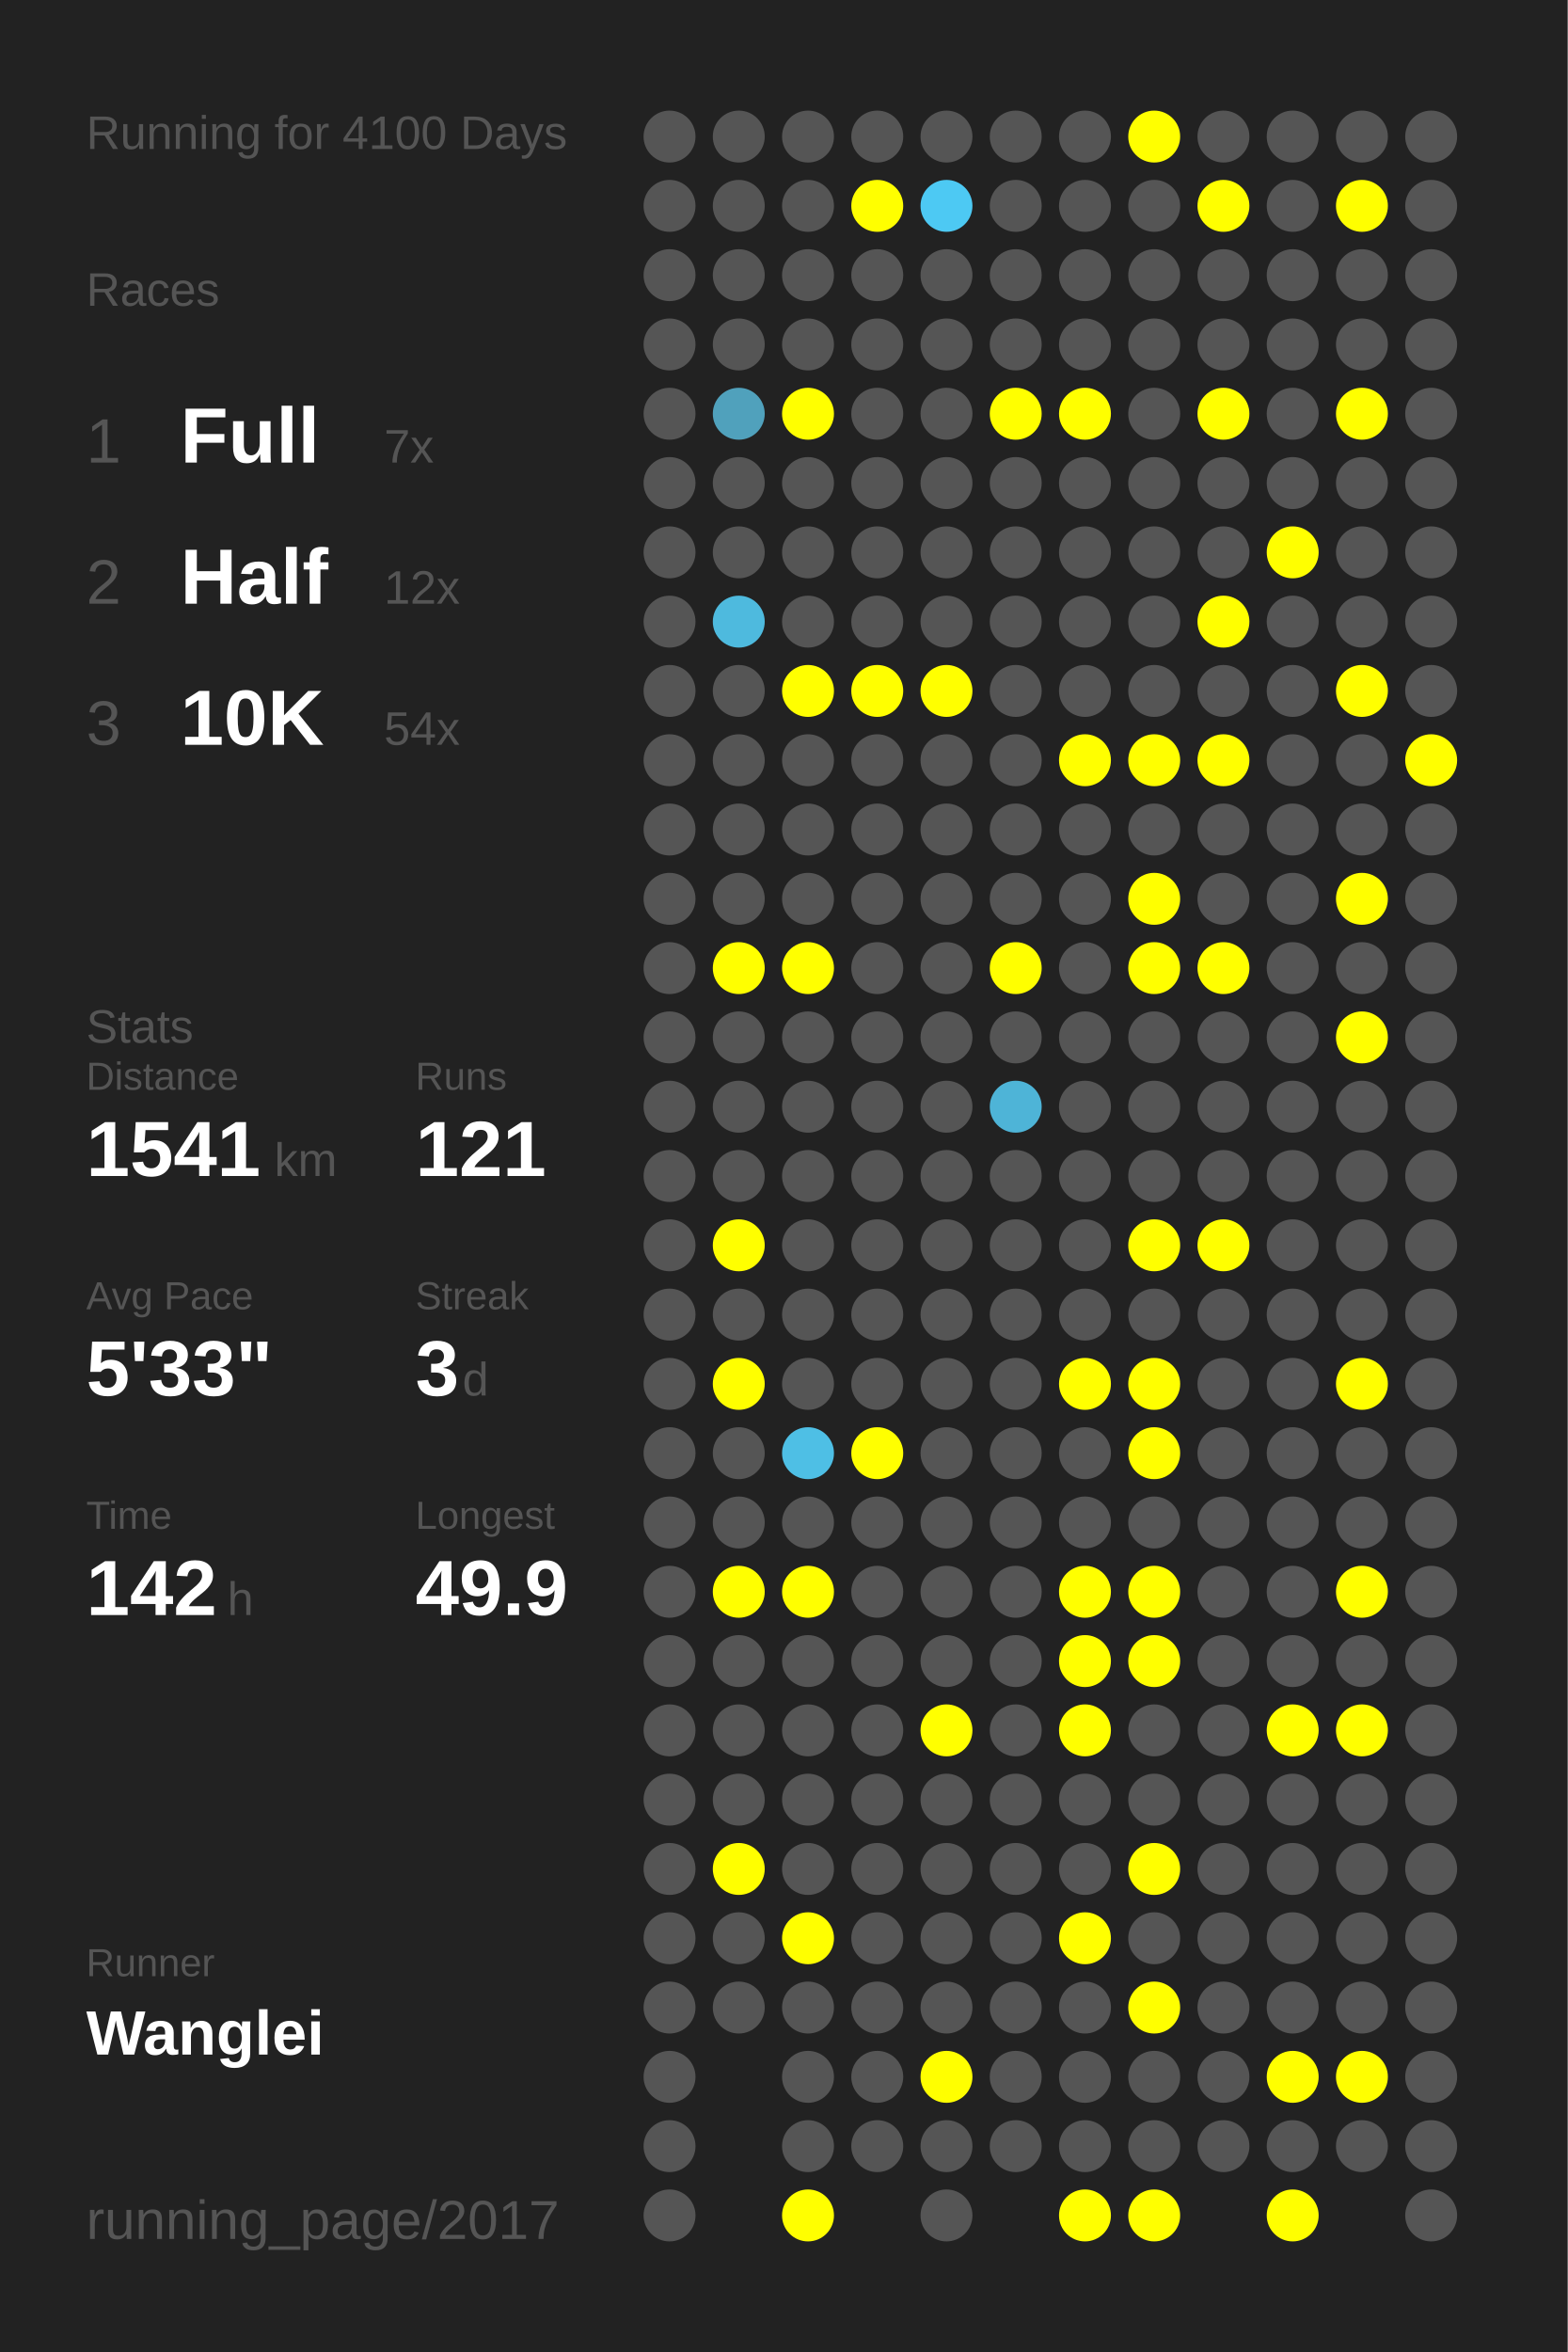
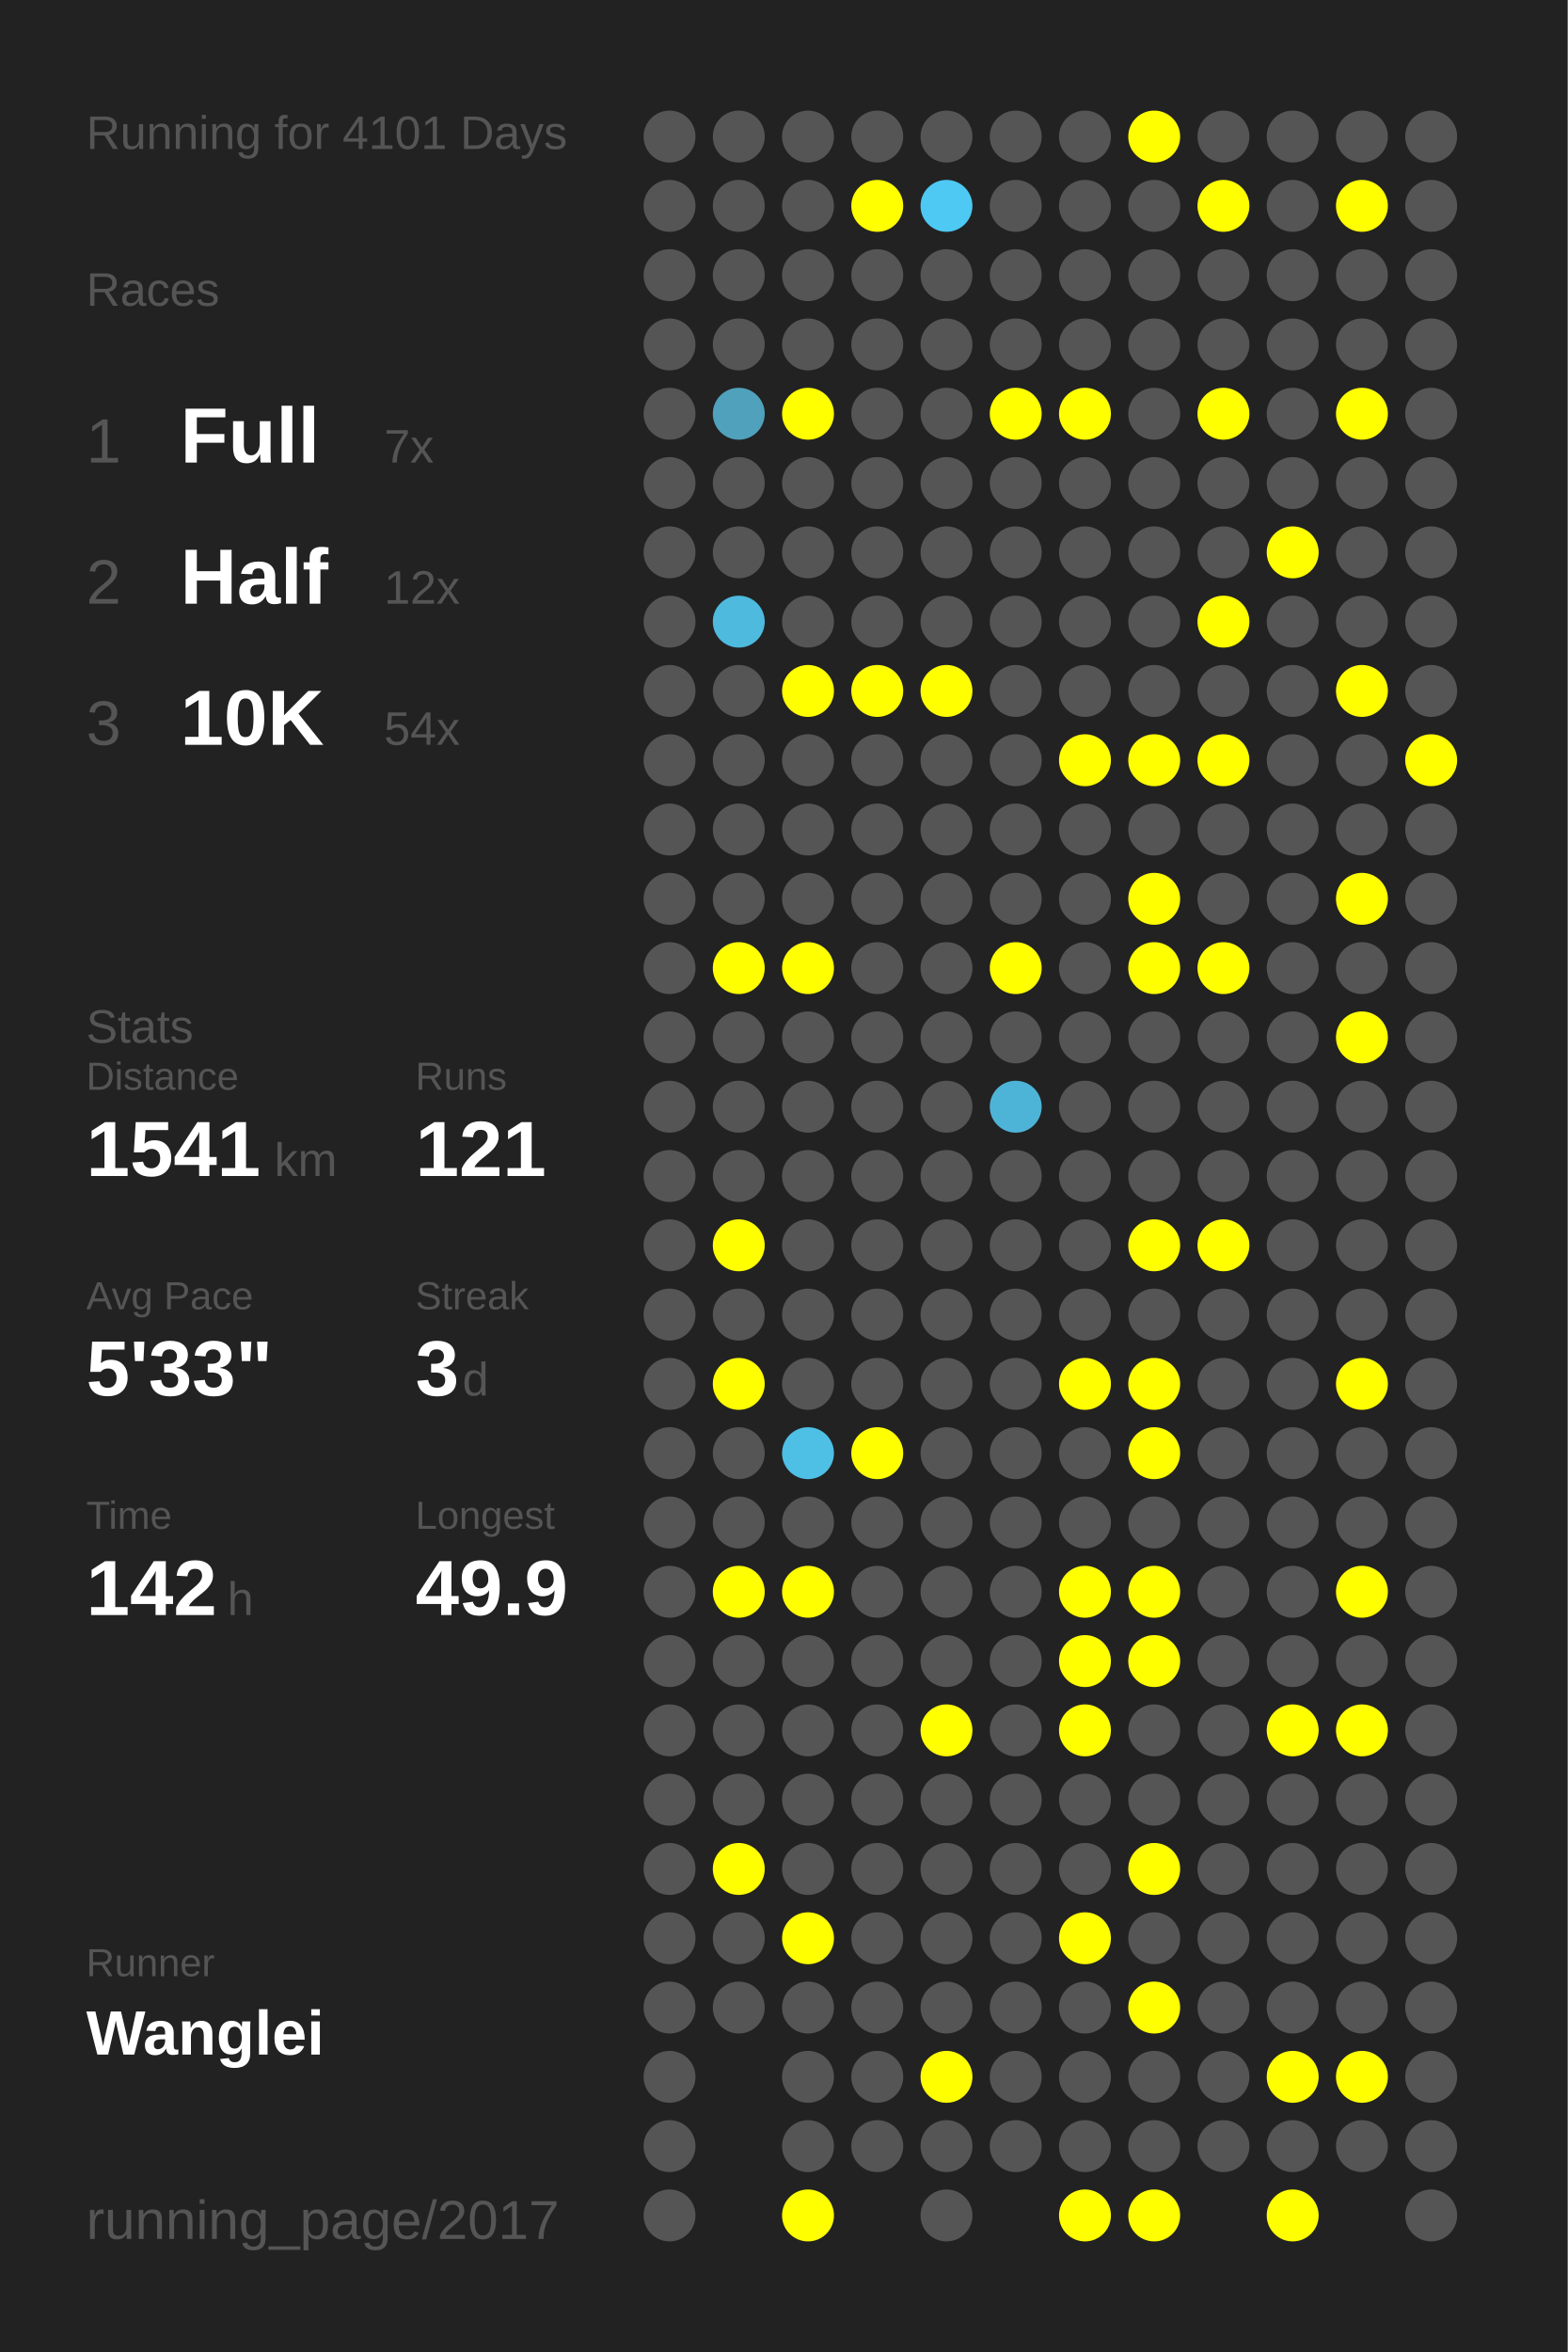
<svg xmlns="http://www.w3.org/2000/svg" baseProfile="full" height="300mm" version="1.1" viewBox="0,0,200,300" width="200mm">
  <defs />
  <rect fill="#222222" height="300" width="200" x="0" y="0" />
-   <text fill="#555555" style="font-size:6px; font-family:Arial;" x="11" y="19">Running for 4100 Days</text>
+   <text fill="#555555" style="font-size:6px; font-family:Arial;" x="11" y="19">Running for 4101 Days</text>
  <text fill="#555555" style="font-size:6px; font-family:Arial;" x="11" y="39">Races</text>
  <text fill="#555555" style="font-size:8px; font-family:Arial;" x="11" y="59">1</text>
  <text fill="#FFFFFF" style="font-size:10px; font-family:Arial; font-weight:bold;" x="23" y="59">Full</text>
  <text fill="#555555" style="font-size:6px; font-family:Arial;" x="49" y="59">7x</text>
  <text fill="#555555" style="font-size:8px; font-family:Arial;" x="11" y="77">2</text>
  <text fill="#FFFFFF" style="font-size:10px; font-family:Arial; font-weight:bold;" x="23" y="77">Half</text>
  <text fill="#555555" style="font-size:6px; font-family:Arial;" x="49" y="77">12x</text>
  <text fill="#555555" style="font-size:8px; font-family:Arial;" x="11" y="95">3</text>
  <text fill="#FFFFFF" style="font-size:10px; font-family:Arial; font-weight:bold;" x="23" y="95">10K</text>
  <text fill="#555555" style="font-size:6px; font-family:Arial;" x="49" y="95">54x</text>
  <text fill="#555555" style="font-size:6px; font-family:Arial;" x="11" y="133">Stats</text>
  <text fill="#555555" style="font-size:5px; font-family:Arial;" x="11" y="139">Distance</text>
  <text fill="#FFFFFF" style="font-size:10px; font-family:Arial; font-weight:bold;" x="11" y="150">1541</text>
  <text fill="#555555" style="font-size:6px; font-family:Arial;" x="35" y="150">km</text>
  <text fill="#555555" style="font-size:5px; font-family:Arial;" x="53" y="139">Runs</text>
  <text fill="#FFFFFF" style="font-size:10px; font-family:Arial; font-weight:bold;" x="53" y="150">121</text>
  <text fill="#555555" style="font-size:5px; font-family:Arial;" x="11" y="167">Avg Pace</text>
  <text fill="#FFFFFF" style="font-size:10px; font-family:Arial; font-weight:bold;" x="11" y="178">5'33"</text>
  <text fill="#555555" style="font-size:5px; font-family:Arial;" x="53" y="167">Streak</text>
  <text fill="#FFFFFF" style="font-size:10px; font-family:Arial; font-weight:bold;" x="53" y="178">3</text>
  <text fill="#555555" style="font-size:6px; font-family:Arial;" x="59" y="178">d</text>
  <text fill="#555555" style="font-size:5px; font-family:Arial;" x="11" y="195">Time</text>
  <text fill="#FFFFFF" style="font-size:10px; font-family:Arial; font-weight:bold;" x="11" y="206">142</text>
  <text fill="#555555" style="font-size:6px; font-family:Arial;" x="29" y="206">h</text>
  <text fill="#555555" style="font-size:5px; font-family:Arial;" x="53" y="195">Longest</text>
  <text fill="#FFFFFF" style="font-size:10px; font-family:Arial; font-weight:bold;" x="53" y="206">49.9</text>
  <text fill="#555555" style="font-size:5px; font-family:Arial;" x="11" y="252.065">Runner</text>
  <text fill="#FFFFFF" style="font-size:8px; font-family:Arial; font-weight:bold;" x="11" y="262.065">Wanglei</text>
  <text fill="#555555" style="font-size:7px; font-family:Arial;" x="11" y="285.581">running_page/2017</text>
  <circle cx="85.417" cy="17.419" fill="#555555" r="3.312" />
  <circle cx="85.417" cy="26.258" fill="#555555" r="3.312" />
  <circle cx="85.417" cy="35.097" fill="#555555" r="3.312" />
  <circle cx="85.417" cy="43.935" fill="#555555" r="3.312" />
  <circle cx="85.417" cy="52.774" fill="#555555" r="3.312" />
  <circle cx="85.417" cy="61.613" fill="#555555" r="3.312" />
  <circle cx="85.417" cy="70.452" fill="#555555" r="3.312" />
  <circle cx="85.417" cy="79.29" fill="#555555" r="3.312" />
  <circle cx="85.417" cy="88.129" fill="#555555" r="3.312" />
  <circle cx="85.417" cy="96.968" fill="#555555" r="3.312" />
  <circle cx="85.417" cy="105.806" fill="#555555" r="3.312" />
  <circle cx="85.417" cy="114.645" fill="#555555" r="3.312" />
  <circle cx="85.417" cy="123.484" fill="#555555" r="3.312" />
  <circle cx="85.417" cy="132.323" fill="#555555" r="3.312" />
  <circle cx="85.417" cy="141.161" fill="#555555" r="3.312" />
  <circle cx="85.417" cy="150" fill="#555555" r="3.312" />
  <circle cx="85.417" cy="158.839" fill="#555555" r="3.312" />
  <circle cx="85.417" cy="167.677" fill="#555555" r="3.312" />
  <circle cx="85.417" cy="176.516" fill="#555555" r="3.312" />
  <circle cx="85.417" cy="185.355" fill="#555555" r="3.312" />
  <circle cx="85.417" cy="194.194" fill="#555555" r="3.312" />
  <circle cx="85.417" cy="203.032" fill="#555555" r="3.312" />
  <circle cx="85.417" cy="211.871" fill="#555555" r="3.312" />
  <circle cx="85.417" cy="220.71" fill="#555555" r="3.312" />
  <circle cx="85.417" cy="229.548" fill="#555555" r="3.312" />
  <circle cx="85.417" cy="238.387" fill="#555555" r="3.312" />
  <circle cx="85.417" cy="247.226" fill="#555555" r="3.312" />
  <circle cx="85.417" cy="256.065" fill="#555555" r="3.312" />
  <circle cx="85.417" cy="264.903" fill="#555555" r="3.312" />
  <circle cx="85.417" cy="273.742" fill="#555555" r="3.312" />
  <circle cx="85.417" cy="282.581" fill="#555555" r="3.312" />
  <circle cx="94.25" cy="17.419" fill="#555555" r="3.312" />
  <circle cx="94.25" cy="26.258" fill="#555555" r="3.312" />
  <circle cx="94.25" cy="35.097" fill="#555555" r="3.312" />
  <circle cx="94.25" cy="43.935" fill="#555555" r="3.312" />
  <circle cx="94.25" cy="52.774" fill="#50a1bc" r="3.312" />
  <circle cx="94.25" cy="61.613" fill="#555555" r="3.312" />
  <circle cx="94.25" cy="70.452" fill="#555555" r="3.312" />
  <circle cx="94.25" cy="79.29" fill="#4ebade" r="3.312" />
  <circle cx="94.25" cy="88.129" fill="#555555" r="3.312" />
  <circle cx="94.25" cy="96.968" fill="#555555" r="3.312" />
  <circle cx="94.25" cy="105.806" fill="#555555" r="3.312" />
  <circle cx="94.25" cy="114.645" fill="#555555" r="3.312" />
  <circle cx="94.25" cy="123.484" fill="#FFFF00" r="3.312" />
  <circle cx="94.25" cy="132.323" fill="#555555" r="3.312" />
  <circle cx="94.25" cy="141.161" fill="#555555" r="3.312" />
  <circle cx="94.25" cy="150" fill="#555555" r="3.312" />
  <circle cx="94.25" cy="158.839" fill="#FFFF00" r="3.312" />
  <circle cx="94.25" cy="167.677" fill="#555555" r="3.312" />
  <circle cx="94.25" cy="176.516" fill="#FFFF00" r="3.312" />
  <circle cx="94.25" cy="185.355" fill="#555555" r="3.312" />
  <circle cx="94.25" cy="194.194" fill="#555555" r="3.312" />
  <circle cx="94.25" cy="203.032" fill="#FFFF00" r="3.312" />
  <circle cx="94.25" cy="211.871" fill="#555555" r="3.312" />
  <circle cx="94.25" cy="220.71" fill="#555555" r="3.312" />
  <circle cx="94.25" cy="229.548" fill="#555555" r="3.312" />
  <circle cx="94.25" cy="238.387" fill="#FFFF00" r="3.312" />
  <circle cx="94.25" cy="247.226" fill="#555555" r="3.312" />
  <circle cx="94.25" cy="256.065" fill="#555555" r="3.312" />
  <circle cx="103.083" cy="17.419" fill="#555555" r="3.312" />
  <circle cx="103.083" cy="26.258" fill="#555555" r="3.312" />
  <circle cx="103.083" cy="35.097" fill="#555555" r="3.312" />
  <circle cx="103.083" cy="43.935" fill="#555555" r="3.312" />
  <circle cx="103.083" cy="52.774" fill="#FFFF00" r="3.312" />
  <circle cx="103.083" cy="61.613" fill="#555555" r="3.312" />
  <circle cx="103.083" cy="70.452" fill="#555555" r="3.312" />
  <circle cx="103.083" cy="79.29" fill="#555555" r="3.312" />
  <circle cx="103.083" cy="88.129" fill="#FFFF00" r="3.312" />
  <circle cx="103.083" cy="96.968" fill="#555555" r="3.312" />
  <circle cx="103.083" cy="105.806" fill="#555555" r="3.312" />
  <circle cx="103.083" cy="114.645" fill="#555555" r="3.312" />
  <circle cx="103.083" cy="123.484" fill="#FFFF00" r="3.312" />
  <circle cx="103.083" cy="132.323" fill="#555555" r="3.312" />
  <circle cx="103.083" cy="141.161" fill="#555555" r="3.312" />
  <circle cx="103.083" cy="150" fill="#555555" r="3.312" />
  <circle cx="103.083" cy="158.839" fill="#555555" r="3.312" />
  <circle cx="103.083" cy="167.677" fill="#555555" r="3.312" />
  <circle cx="103.083" cy="176.516" fill="#555555" r="3.312" />
  <circle cx="103.083" cy="185.355" fill="#4ebfe5" r="3.312" />
  <circle cx="103.083" cy="194.194" fill="#555555" r="3.312" />
  <circle cx="103.083" cy="203.032" fill="#FFFF00" r="3.312" />
  <circle cx="103.083" cy="211.871" fill="#555555" r="3.312" />
  <circle cx="103.083" cy="220.71" fill="#555555" r="3.312" />
  <circle cx="103.083" cy="229.548" fill="#555555" r="3.312" />
  <circle cx="103.083" cy="238.387" fill="#555555" r="3.312" />
  <circle cx="103.083" cy="247.226" fill="#FFFF00" r="3.312" />
  <circle cx="103.083" cy="256.065" fill="#555555" r="3.312" />
  <circle cx="103.083" cy="264.903" fill="#555555" r="3.312" />
  <circle cx="103.083" cy="273.742" fill="#555555" r="3.312" />
  <circle cx="103.083" cy="282.581" fill="#FFFF00" r="3.312" />
  <circle cx="111.917" cy="17.419" fill="#555555" r="3.312" />
  <circle cx="111.917" cy="26.258" fill="#FFFF00" r="3.312" />
  <circle cx="111.917" cy="35.097" fill="#555555" r="3.312" />
  <circle cx="111.917" cy="43.935" fill="#555555" r="3.312" />
  <circle cx="111.917" cy="52.774" fill="#555555" r="3.312" />
  <circle cx="111.917" cy="61.613" fill="#555555" r="3.312" />
  <circle cx="111.917" cy="70.452" fill="#555555" r="3.312" />
  <circle cx="111.917" cy="79.29" fill="#555555" r="3.312" />
  <circle cx="111.917" cy="88.129" fill="#FFFF00" r="3.312" />
  <circle cx="111.917" cy="96.968" fill="#555555" r="3.312" />
  <circle cx="111.917" cy="105.806" fill="#555555" r="3.312" />
  <circle cx="111.917" cy="114.645" fill="#555555" r="3.312" />
  <circle cx="111.917" cy="123.484" fill="#555555" r="3.312" />
  <circle cx="111.917" cy="132.323" fill="#555555" r="3.312" />
  <circle cx="111.917" cy="141.161" fill="#555555" r="3.312" />
  <circle cx="111.917" cy="150" fill="#555555" r="3.312" />
  <circle cx="111.917" cy="158.839" fill="#555555" r="3.312" />
  <circle cx="111.917" cy="167.677" fill="#555555" r="3.312" />
  <circle cx="111.917" cy="176.516" fill="#555555" r="3.312" />
  <circle cx="111.917" cy="185.355" fill="#FFFF00" r="3.312" />
  <circle cx="111.917" cy="194.194" fill="#555555" r="3.312" />
  <circle cx="111.917" cy="203.032" fill="#555555" r="3.312" />
  <circle cx="111.917" cy="211.871" fill="#555555" r="3.312" />
  <circle cx="111.917" cy="220.71" fill="#555555" r="3.312" />
  <circle cx="111.917" cy="229.548" fill="#555555" r="3.312" />
  <circle cx="111.917" cy="238.387" fill="#555555" r="3.312" />
  <circle cx="111.917" cy="247.226" fill="#555555" r="3.312" />
  <circle cx="111.917" cy="256.065" fill="#555555" r="3.312" />
  <circle cx="111.917" cy="264.903" fill="#555555" r="3.312" />
  <circle cx="111.917" cy="273.742" fill="#555555" r="3.312" />
  <circle cx="120.75" cy="17.419" fill="#555555" r="3.312" />
  <circle cx="120.75" cy="26.258" fill="#4dc9f3" r="3.312" />
  <circle cx="120.75" cy="35.097" fill="#555555" r="3.312" />
  <circle cx="120.75" cy="43.935" fill="#555555" r="3.312" />
  <circle cx="120.75" cy="52.774" fill="#555555" r="3.312" />
  <circle cx="120.75" cy="61.613" fill="#555555" r="3.312" />
  <circle cx="120.75" cy="70.452" fill="#555555" r="3.312" />
  <circle cx="120.75" cy="79.29" fill="#555555" r="3.312" />
  <circle cx="120.75" cy="88.129" fill="#FFFF00" r="3.312" />
  <circle cx="120.75" cy="96.968" fill="#555555" r="3.312" />
  <circle cx="120.75" cy="105.806" fill="#555555" r="3.312" />
  <circle cx="120.75" cy="114.645" fill="#555555" r="3.312" />
  <circle cx="120.75" cy="123.484" fill="#555555" r="3.312" />
  <circle cx="120.75" cy="132.323" fill="#555555" r="3.312" />
  <circle cx="120.75" cy="141.161" fill="#555555" r="3.312" />
  <circle cx="120.75" cy="150" fill="#555555" r="3.312" />
  <circle cx="120.75" cy="158.839" fill="#555555" r="3.312" />
  <circle cx="120.75" cy="167.677" fill="#555555" r="3.312" />
  <circle cx="120.75" cy="176.516" fill="#555555" r="3.312" />
  <circle cx="120.75" cy="185.355" fill="#555555" r="3.312" />
  <circle cx="120.75" cy="194.194" fill="#555555" r="3.312" />
  <circle cx="120.75" cy="203.032" fill="#555555" r="3.312" />
  <circle cx="120.75" cy="211.871" fill="#555555" r="3.312" />
  <circle cx="120.75" cy="220.71" fill="#FFFF00" r="3.312" />
  <circle cx="120.75" cy="229.548" fill="#555555" r="3.312" />
  <circle cx="120.75" cy="238.387" fill="#555555" r="3.312" />
  <circle cx="120.75" cy="247.226" fill="#555555" r="3.312" />
  <circle cx="120.75" cy="256.065" fill="#555555" r="3.312" />
  <circle cx="120.75" cy="264.903" fill="#FFFF00" r="3.312" />
  <circle cx="120.75" cy="273.742" fill="#555555" r="3.312" />
  <circle cx="120.75" cy="282.581" fill="#555555" r="3.312" />
  <circle cx="129.583" cy="17.419" fill="#555555" r="3.312" />
  <circle cx="129.583" cy="26.258" fill="#555555" r="3.312" />
  <circle cx="129.583" cy="35.097" fill="#555555" r="3.312" />
  <circle cx="129.583" cy="43.935" fill="#555555" r="3.312" />
  <circle cx="129.583" cy="52.774" fill="#FFFF00" r="3.312" />
  <circle cx="129.583" cy="61.613" fill="#555555" r="3.312" />
  <circle cx="129.583" cy="70.452" fill="#555555" r="3.312" />
  <circle cx="129.583" cy="79.29" fill="#555555" r="3.312" />
  <circle cx="129.583" cy="88.129" fill="#555555" r="3.312" />
  <circle cx="129.583" cy="96.968" fill="#555555" r="3.312" />
  <circle cx="129.583" cy="105.806" fill="#555555" r="3.312" />
  <circle cx="129.583" cy="114.645" fill="#555555" r="3.312" />
  <circle cx="129.583" cy="123.484" fill="#FFFF00" r="3.312" />
  <circle cx="129.583" cy="132.323" fill="#555555" r="3.312" />
  <circle cx="129.583" cy="141.161" fill="#4eb4d7" r="3.312" />
  <circle cx="129.583" cy="150" fill="#555555" r="3.312" />
  <circle cx="129.583" cy="158.839" fill="#555555" r="3.312" />
  <circle cx="129.583" cy="167.677" fill="#555555" r="3.312" />
  <circle cx="129.583" cy="176.516" fill="#555555" r="3.312" />
  <circle cx="129.583" cy="185.355" fill="#555555" r="3.312" />
  <circle cx="129.583" cy="194.194" fill="#555555" r="3.312" />
  <circle cx="129.583" cy="203.032" fill="#555555" r="3.312" />
  <circle cx="129.583" cy="211.871" fill="#555555" r="3.312" />
  <circle cx="129.583" cy="220.71" fill="#555555" r="3.312" />
  <circle cx="129.583" cy="229.548" fill="#555555" r="3.312" />
  <circle cx="129.583" cy="238.387" fill="#555555" r="3.312" />
  <circle cx="129.583" cy="247.226" fill="#555555" r="3.312" />
  <circle cx="129.583" cy="256.065" fill="#555555" r="3.312" />
  <circle cx="129.583" cy="264.903" fill="#555555" r="3.312" />
  <circle cx="129.583" cy="273.742" fill="#555555" r="3.312" />
  <circle cx="138.417" cy="17.419" fill="#555555" r="3.312" />
  <circle cx="138.417" cy="26.258" fill="#555555" r="3.312" />
  <circle cx="138.417" cy="35.097" fill="#555555" r="3.312" />
  <circle cx="138.417" cy="43.935" fill="#555555" r="3.312" />
  <circle cx="138.417" cy="52.774" fill="#FFFF00" r="3.312" />
  <circle cx="138.417" cy="61.613" fill="#555555" r="3.312" />
  <circle cx="138.417" cy="70.452" fill="#555555" r="3.312" />
  <circle cx="138.417" cy="79.29" fill="#555555" r="3.312" />
  <circle cx="138.417" cy="88.129" fill="#555555" r="3.312" />
  <circle cx="138.417" cy="96.968" fill="#FFFF00" r="3.312" />
  <circle cx="138.417" cy="105.806" fill="#555555" r="3.312" />
  <circle cx="138.417" cy="114.645" fill="#555555" r="3.312" />
  <circle cx="138.417" cy="123.484" fill="#555555" r="3.312" />
  <circle cx="138.417" cy="132.323" fill="#555555" r="3.312" />
  <circle cx="138.417" cy="141.161" fill="#555555" r="3.312" />
  <circle cx="138.417" cy="150" fill="#555555" r="3.312" />
  <circle cx="138.417" cy="158.839" fill="#555555" r="3.312" />
  <circle cx="138.417" cy="167.677" fill="#555555" r="3.312" />
  <circle cx="138.417" cy="176.516" fill="#FFFF00" r="3.312" />
  <circle cx="138.417" cy="185.355" fill="#555555" r="3.312" />
  <circle cx="138.417" cy="194.194" fill="#555555" r="3.312" />
  <circle cx="138.417" cy="203.032" fill="#FFFF00" r="3.312" />
  <circle cx="138.417" cy="211.871" fill="#FFFF00" r="3.312" />
  <circle cx="138.417" cy="220.71" fill="#FFFF00" r="3.312" />
  <circle cx="138.417" cy="229.548" fill="#555555" r="3.312" />
  <circle cx="138.417" cy="238.387" fill="#555555" r="3.312" />
  <circle cx="138.417" cy="247.226" fill="#FFFF00" r="3.312" />
  <circle cx="138.417" cy="256.065" fill="#555555" r="3.312" />
  <circle cx="138.417" cy="264.903" fill="#555555" r="3.312" />
  <circle cx="138.417" cy="273.742" fill="#555555" r="3.312" />
  <circle cx="138.417" cy="282.581" fill="#FFFF00" r="3.312" />
  <circle cx="147.25" cy="17.419" fill="#FFFF00" r="3.312" />
  <circle cx="147.25" cy="26.258" fill="#555555" r="3.312" />
  <circle cx="147.25" cy="35.097" fill="#555555" r="3.312" />
  <circle cx="147.25" cy="43.935" fill="#555555" r="3.312" />
  <circle cx="147.25" cy="52.774" fill="#555555" r="3.312" />
  <circle cx="147.25" cy="61.613" fill="#555555" r="3.312" />
  <circle cx="147.25" cy="70.452" fill="#555555" r="3.312" />
  <circle cx="147.25" cy="79.29" fill="#555555" r="3.312" />
  <circle cx="147.25" cy="88.129" fill="#555555" r="3.312" />
  <circle cx="147.25" cy="96.968" fill="#FFFF00" r="3.312" />
  <circle cx="147.25" cy="105.806" fill="#555555" r="3.312" />
  <circle cx="147.25" cy="114.645" fill="#FFFF00" r="3.312" />
  <circle cx="147.25" cy="123.484" fill="#FFFF00" r="3.312" />
  <circle cx="147.25" cy="132.323" fill="#555555" r="3.312" />
  <circle cx="147.25" cy="141.161" fill="#555555" r="3.312" />
  <circle cx="147.25" cy="150" fill="#555555" r="3.312" />
  <circle cx="147.25" cy="158.839" fill="#FFFF00" r="3.312" />
  <circle cx="147.25" cy="167.677" fill="#555555" r="3.312" />
  <circle cx="147.25" cy="176.516" fill="#FFFF00" r="3.312" />
  <circle cx="147.25" cy="185.355" fill="#FFFF00" r="3.312" />
  <circle cx="147.25" cy="194.194" fill="#555555" r="3.312" />
  <circle cx="147.25" cy="203.032" fill="#FFFF00" r="3.312" />
  <circle cx="147.25" cy="211.871" fill="#FFFF00" r="3.312" />
  <circle cx="147.25" cy="220.71" fill="#555555" r="3.312" />
  <circle cx="147.25" cy="229.548" fill="#555555" r="3.312" />
  <circle cx="147.25" cy="238.387" fill="#FFFF00" r="3.312" />
  <circle cx="147.25" cy="247.226" fill="#555555" r="3.312" />
  <circle cx="147.25" cy="256.065" fill="#FFFF00" r="3.312" />
  <circle cx="147.25" cy="264.903" fill="#555555" r="3.312" />
  <circle cx="147.25" cy="273.742" fill="#555555" r="3.312" />
  <circle cx="147.25" cy="282.581" fill="#FFFF00" r="3.312" />
  <circle cx="156.083" cy="17.419" fill="#555555" r="3.312" />
  <circle cx="156.083" cy="26.258" fill="#FFFF00" r="3.312" />
  <circle cx="156.083" cy="35.097" fill="#555555" r="3.312" />
  <circle cx="156.083" cy="43.935" fill="#555555" r="3.312" />
  <circle cx="156.083" cy="52.774" fill="#FFFF00" r="3.312" />
  <circle cx="156.083" cy="61.613" fill="#555555" r="3.312" />
  <circle cx="156.083" cy="70.452" fill="#555555" r="3.312" />
  <circle cx="156.083" cy="79.29" fill="#FFFF00" r="3.312" />
  <circle cx="156.083" cy="88.129" fill="#555555" r="3.312" />
  <circle cx="156.083" cy="96.968" fill="#FFFF00" r="3.312" />
  <circle cx="156.083" cy="105.806" fill="#555555" r="3.312" />
  <circle cx="156.083" cy="114.645" fill="#555555" r="3.312" />
  <circle cx="156.083" cy="123.484" fill="#FFFF00" r="3.312" />
  <circle cx="156.083" cy="132.323" fill="#555555" r="3.312" />
  <circle cx="156.083" cy="141.161" fill="#555555" r="3.312" />
  <circle cx="156.083" cy="150" fill="#555555" r="3.312" />
  <circle cx="156.083" cy="158.839" fill="#FFFF00" r="3.312" />
  <circle cx="156.083" cy="167.677" fill="#555555" r="3.312" />
  <circle cx="156.083" cy="176.516" fill="#555555" r="3.312" />
  <circle cx="156.083" cy="185.355" fill="#555555" r="3.312" />
  <circle cx="156.083" cy="194.194" fill="#555555" r="3.312" />
  <circle cx="156.083" cy="203.032" fill="#555555" r="3.312" />
  <circle cx="156.083" cy="211.871" fill="#555555" r="3.312" />
  <circle cx="156.083" cy="220.71" fill="#555555" r="3.312" />
  <circle cx="156.083" cy="229.548" fill="#555555" r="3.312" />
  <circle cx="156.083" cy="238.387" fill="#555555" r="3.312" />
  <circle cx="156.083" cy="247.226" fill="#555555" r="3.312" />
  <circle cx="156.083" cy="256.065" fill="#555555" r="3.312" />
  <circle cx="156.083" cy="264.903" fill="#555555" r="3.312" />
  <circle cx="156.083" cy="273.742" fill="#555555" r="3.312" />
  <circle cx="164.917" cy="17.419" fill="#555555" r="3.312" />
  <circle cx="164.917" cy="26.258" fill="#555555" r="3.312" />
  <circle cx="164.917" cy="35.097" fill="#555555" r="3.312" />
  <circle cx="164.917" cy="43.935" fill="#555555" r="3.312" />
  <circle cx="164.917" cy="52.774" fill="#555555" r="3.312" />
  <circle cx="164.917" cy="61.613" fill="#555555" r="3.312" />
  <circle cx="164.917" cy="70.452" fill="#FFFF00" r="3.312" />
  <circle cx="164.917" cy="79.29" fill="#555555" r="3.312" />
  <circle cx="164.917" cy="88.129" fill="#555555" r="3.312" />
  <circle cx="164.917" cy="96.968" fill="#555555" r="3.312" />
  <circle cx="164.917" cy="105.806" fill="#555555" r="3.312" />
  <circle cx="164.917" cy="114.645" fill="#555555" r="3.312" />
  <circle cx="164.917" cy="123.484" fill="#555555" r="3.312" />
  <circle cx="164.917" cy="132.323" fill="#555555" r="3.312" />
  <circle cx="164.917" cy="141.161" fill="#555555" r="3.312" />
  <circle cx="164.917" cy="150" fill="#555555" r="3.312" />
  <circle cx="164.917" cy="158.839" fill="#555555" r="3.312" />
  <circle cx="164.917" cy="167.677" fill="#555555" r="3.312" />
  <circle cx="164.917" cy="176.516" fill="#555555" r="3.312" />
  <circle cx="164.917" cy="185.355" fill="#555555" r="3.312" />
  <circle cx="164.917" cy="194.194" fill="#555555" r="3.312" />
  <circle cx="164.917" cy="203.032" fill="#555555" r="3.312" />
  <circle cx="164.917" cy="211.871" fill="#555555" r="3.312" />
  <circle cx="164.917" cy="220.71" fill="#FFFF00" r="3.312" />
  <circle cx="164.917" cy="229.548" fill="#555555" r="3.312" />
  <circle cx="164.917" cy="238.387" fill="#555555" r="3.312" />
  <circle cx="164.917" cy="247.226" fill="#555555" r="3.312" />
  <circle cx="164.917" cy="256.065" fill="#555555" r="3.312" />
  <circle cx="164.917" cy="264.903" fill="#FFFF00" r="3.312" />
  <circle cx="164.917" cy="273.742" fill="#555555" r="3.312" />
  <circle cx="164.917" cy="282.581" fill="#FFFF00" r="3.312" />
  <circle cx="173.75" cy="17.419" fill="#555555" r="3.312" />
  <circle cx="173.75" cy="26.258" fill="#FFFF00" r="3.312" />
  <circle cx="173.75" cy="35.097" fill="#555555" r="3.312" />
  <circle cx="173.75" cy="43.935" fill="#555555" r="3.312" />
  <circle cx="173.75" cy="52.774" fill="#FFFF00" r="3.312" />
  <circle cx="173.75" cy="61.613" fill="#555555" r="3.312" />
  <circle cx="173.75" cy="70.452" fill="#555555" r="3.312" />
  <circle cx="173.75" cy="79.29" fill="#555555" r="3.312" />
  <circle cx="173.75" cy="88.129" fill="#FFFF00" r="3.312" />
  <circle cx="173.75" cy="96.968" fill="#555555" r="3.312" />
  <circle cx="173.75" cy="105.806" fill="#555555" r="3.312" />
  <circle cx="173.75" cy="114.645" fill="#FFFF00" r="3.312" />
  <circle cx="173.75" cy="123.484" fill="#555555" r="3.312" />
  <circle cx="173.75" cy="132.323" fill="#FFFF00" r="3.312" />
  <circle cx="173.75" cy="141.161" fill="#555555" r="3.312" />
  <circle cx="173.75" cy="150" fill="#555555" r="3.312" />
  <circle cx="173.75" cy="158.839" fill="#555555" r="3.312" />
  <circle cx="173.75" cy="167.677" fill="#555555" r="3.312" />
  <circle cx="173.75" cy="176.516" fill="#FFFF00" r="3.312" />
  <circle cx="173.75" cy="185.355" fill="#555555" r="3.312" />
  <circle cx="173.75" cy="194.194" fill="#555555" r="3.312" />
  <circle cx="173.75" cy="203.032" fill="#FFFF00" r="3.312" />
  <circle cx="173.75" cy="211.871" fill="#555555" r="3.312" />
  <circle cx="173.75" cy="220.71" fill="#FFFF00" r="3.312" />
  <circle cx="173.75" cy="229.548" fill="#555555" r="3.312" />
  <circle cx="173.75" cy="238.387" fill="#555555" r="3.312" />
  <circle cx="173.75" cy="247.226" fill="#555555" r="3.312" />
  <circle cx="173.75" cy="256.065" fill="#555555" r="3.312" />
  <circle cx="173.75" cy="264.903" fill="#FFFF00" r="3.312" />
  <circle cx="173.75" cy="273.742" fill="#555555" r="3.312" />
  <circle cx="182.583" cy="17.419" fill="#555555" r="3.312" />
  <circle cx="182.583" cy="26.258" fill="#555555" r="3.312" />
  <circle cx="182.583" cy="35.097" fill="#555555" r="3.312" />
  <circle cx="182.583" cy="43.935" fill="#555555" r="3.312" />
  <circle cx="182.583" cy="52.774" fill="#555555" r="3.312" />
  <circle cx="182.583" cy="61.613" fill="#555555" r="3.312" />
  <circle cx="182.583" cy="70.452" fill="#555555" r="3.312" />
  <circle cx="182.583" cy="79.29" fill="#555555" r="3.312" />
  <circle cx="182.583" cy="88.129" fill="#555555" r="3.312" />
  <circle cx="182.583" cy="96.968" fill="#FFFF00" r="3.312" />
  <circle cx="182.583" cy="105.806" fill="#555555" r="3.312" />
  <circle cx="182.583" cy="114.645" fill="#555555" r="3.312" />
  <circle cx="182.583" cy="123.484" fill="#555555" r="3.312" />
  <circle cx="182.583" cy="132.323" fill="#555555" r="3.312" />
  <circle cx="182.583" cy="141.161" fill="#555555" r="3.312" />
  <circle cx="182.583" cy="150" fill="#555555" r="3.312" />
  <circle cx="182.583" cy="158.839" fill="#555555" r="3.312" />
  <circle cx="182.583" cy="167.677" fill="#555555" r="3.312" />
  <circle cx="182.583" cy="176.516" fill="#555555" r="3.312" />
  <circle cx="182.583" cy="185.355" fill="#555555" r="3.312" />
  <circle cx="182.583" cy="194.194" fill="#555555" r="3.312" />
  <circle cx="182.583" cy="203.032" fill="#555555" r="3.312" />
  <circle cx="182.583" cy="211.871" fill="#555555" r="3.312" />
  <circle cx="182.583" cy="220.71" fill="#555555" r="3.312" />
  <circle cx="182.583" cy="229.548" fill="#555555" r="3.312" />
  <circle cx="182.583" cy="238.387" fill="#555555" r="3.312" />
  <circle cx="182.583" cy="247.226" fill="#555555" r="3.312" />
  <circle cx="182.583" cy="256.065" fill="#555555" r="3.312" />
  <circle cx="182.583" cy="264.903" fill="#555555" r="3.312" />
  <circle cx="182.583" cy="273.742" fill="#555555" r="3.312" />
  <circle cx="182.583" cy="282.581" fill="#555555" r="3.312" />
</svg>
